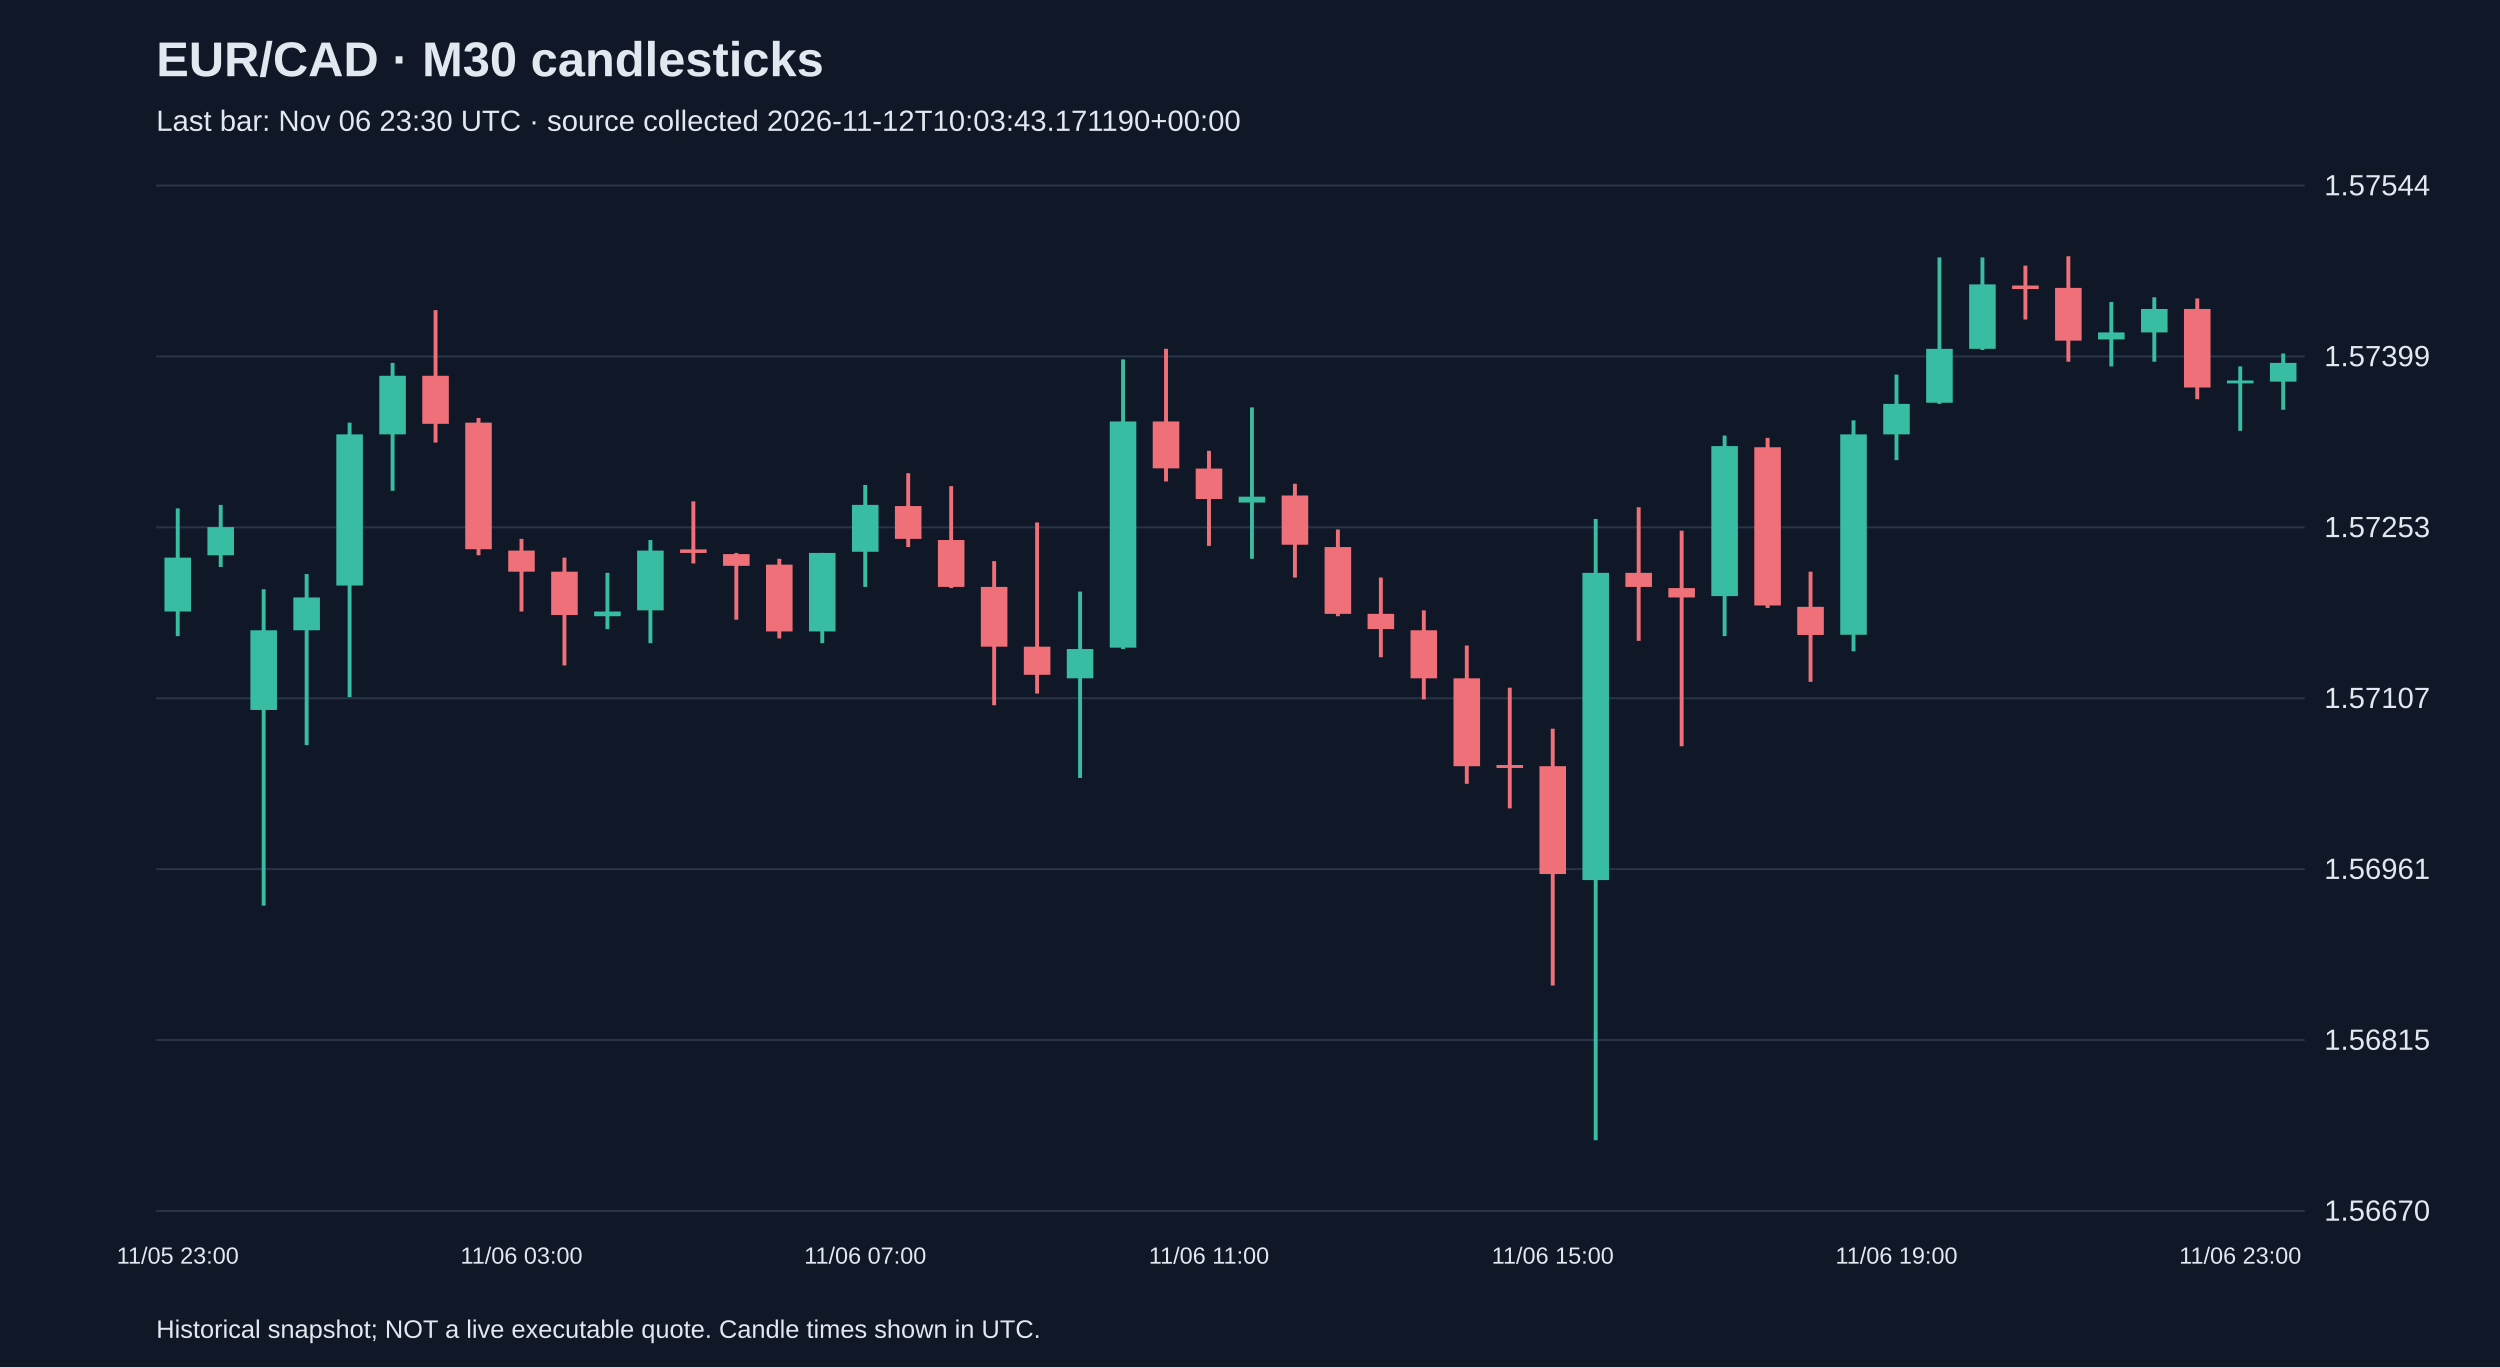
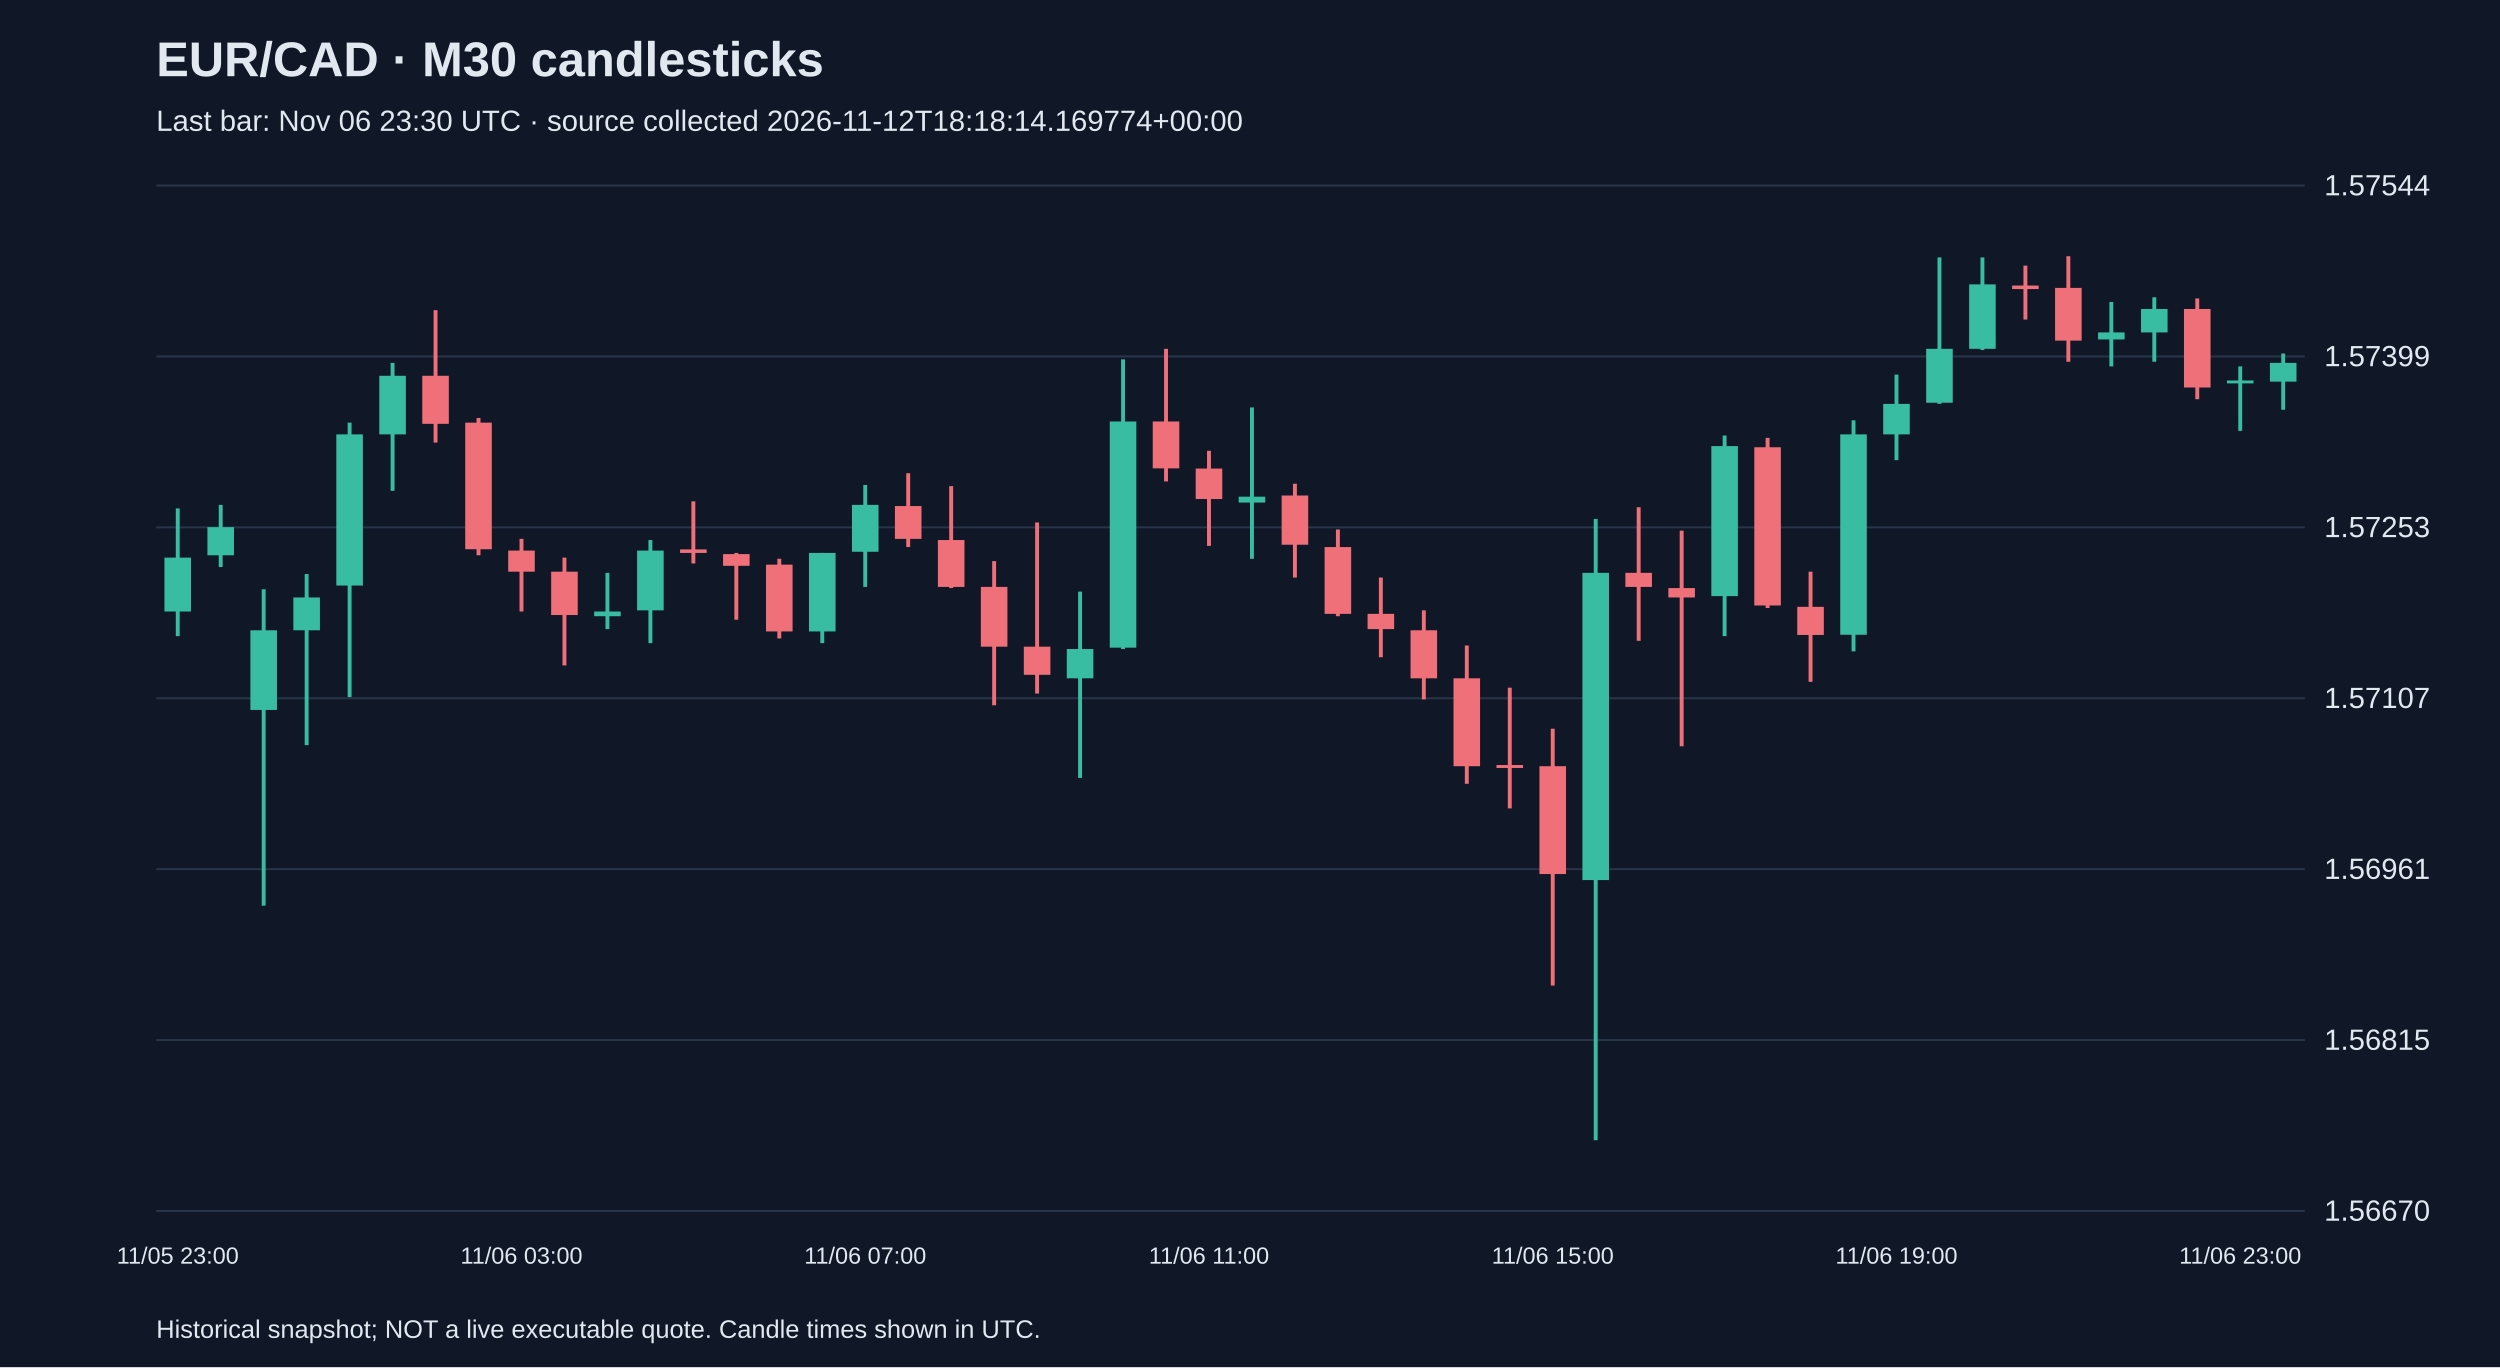
<svg xmlns="http://www.w3.org/2000/svg" viewBox="0 0 1280 700">
  <rect width="100%" height="100%" fill="#101827" />
  <style>text{font-family:Arial,sans-serif;fill:#e2e8f0}</style>
  <text x="80" y="39" font-size="25" font-weight="bold">EUR/CAD · M30 candlesticks</text>
-   <text x="80" y="67" font-size="15" fill="#a6b1c5">Last bar: Nov 06 23:30 UTC · source collected 2026-11-12T10:03:43.171190+00:00</text>
+   <text x="80" y="67" font-size="15" fill="#a6b1c5">Last bar: Nov 06 23:30 UTC · source collected 2026-11-12T18:18:14.169774+00:00</text>
  <line x1="80" y1="620.0" x2="1180" y2="620.0" stroke="#283548" />
  <text x="1190" y="625.0" font-size="15">1.56670</text>
  <line x1="80" y1="532.5" x2="1180" y2="532.5" stroke="#283548" />
  <text x="1190" y="537.5" font-size="15">1.56815</text>
  <line x1="80" y1="445.0" x2="1180" y2="445.0" stroke="#283548" />
  <text x="1190" y="450.0" font-size="15">1.56961</text>
  <line x1="80" y1="357.5" x2="1180" y2="357.5" stroke="#283548" />
  <text x="1190" y="362.5" font-size="15">1.57107</text>
  <line x1="80" y1="270.0" x2="1180" y2="270.0" stroke="#283548" />
  <text x="1190" y="275.0" font-size="15">1.57253</text>
  <line x1="80" y1="182.5" x2="1180" y2="182.5" stroke="#283548" />
  <text x="1190" y="187.5" font-size="15">1.57399</text>
  <line x1="80" y1="95.0" x2="1180" y2="95.0" stroke="#283548" />
  <text x="1190" y="100.0" font-size="15">1.57544</text>
  <line x1="91.0" y1="260.3" x2="91.0" y2="325.7" stroke="#38bca2" stroke-width="2" />
  <rect x="84.2" y="285.5" width="13.6" height="27.6" fill="#38bca2" />
  <text x="91.0" y="647" text-anchor="middle" font-size="12">11/05 23:00</text>
  <line x1="113.0" y1="258.5" x2="113.0" y2="290.3" stroke="#38bca2" stroke-width="2" />
  <rect x="106.2" y="269.9" width="13.6" height="14.4" fill="#38bca2" />
  <line x1="135.0" y1="301.7" x2="135.0" y2="463.7" stroke="#38bca2" stroke-width="2" />
  <rect x="128.2" y="322.7" width="13.6" height="40.8" fill="#38bca2" />
  <line x1="157.0" y1="293.9" x2="157.0" y2="381.5" stroke="#38bca2" stroke-width="2" />
  <rect x="150.2" y="305.9" width="13.6" height="16.8" fill="#38bca2" />
  <line x1="179.0" y1="216.4" x2="179.0" y2="356.9" stroke="#38bca2" stroke-width="2" />
  <rect x="172.2" y="222.4" width="13.6" height="77.4" fill="#38bca2" />
  <line x1="201.0" y1="185.8" x2="201.0" y2="251.3" stroke="#38bca2" stroke-width="2" />
  <rect x="194.2" y="192.4" width="13.6" height="30.0" fill="#38bca2" />
  <line x1="223.0" y1="158.8" x2="223.0" y2="226.6" stroke="#f07079" stroke-width="2" />
  <rect x="216.2" y="192.4" width="13.6" height="24.6" fill="#f07079" />
  <line x1="245.0" y1="214.0" x2="245.0" y2="284.3" stroke="#f07079" stroke-width="2" />
  <rect x="238.2" y="216.4" width="13.6" height="64.8" fill="#f07079" />
  <line x1="267.0" y1="275.9" x2="267.0" y2="313.1" stroke="#f07079" stroke-width="2" />
  <rect x="260.2" y="281.9" width="13.6" height="10.8" fill="#f07079" />
  <text x="267.0" y="647" text-anchor="middle" font-size="12">11/06 03:00</text>
  <line x1="289.0" y1="285.5" x2="289.0" y2="340.7" stroke="#f07079" stroke-width="2" />
  <rect x="282.2" y="292.7" width="13.6" height="22.2" fill="#f07079" />
  <line x1="311.0" y1="293.3" x2="311.0" y2="322.1" stroke="#38bca2" stroke-width="2" />
  <rect x="304.2" y="313.1" width="13.6" height="2.4" fill="#38bca2" />
  <line x1="333.0" y1="276.5" x2="333.0" y2="329.3" stroke="#38bca2" stroke-width="2" />
  <rect x="326.2" y="281.9" width="13.6" height="30.6" fill="#38bca2" />
  <line x1="355.0" y1="256.7" x2="355.0" y2="288.5" stroke="#f07079" stroke-width="2" />
  <rect x="348.2" y="281.3" width="13.6" height="1.8" fill="#f07079" />
  <line x1="377.0" y1="283.1" x2="377.0" y2="317.3" stroke="#f07079" stroke-width="2" />
  <rect x="370.2" y="283.7" width="13.6" height="6.0" fill="#f07079" />
  <line x1="399.0" y1="286.1" x2="399.0" y2="326.9" stroke="#f07079" stroke-width="2" />
  <rect x="392.2" y="289.1" width="13.6" height="34.2" fill="#f07079" />
  <line x1="421.0" y1="283.1" x2="421.0" y2="329.3" stroke="#38bca2" stroke-width="2" />
  <rect x="414.2" y="283.1" width="13.6" height="40.2" fill="#38bca2" />
  <line x1="443.0" y1="248.3" x2="443.0" y2="300.5" stroke="#38bca2" stroke-width="2" />
  <rect x="436.2" y="258.5" width="13.6" height="24.0" fill="#38bca2" />
  <text x="443.0" y="647" text-anchor="middle" font-size="12">11/06 07:00</text>
  <line x1="465.0" y1="242.3" x2="465.0" y2="280.1" stroke="#f07079" stroke-width="2" />
  <rect x="458.2" y="259.1" width="13.6" height="16.8" fill="#f07079" />
  <line x1="487.0" y1="248.9" x2="487.0" y2="301.1" stroke="#f07079" stroke-width="2" />
  <rect x="480.2" y="276.5" width="13.6" height="24.0" fill="#f07079" />
  <line x1="509.0" y1="287.3" x2="509.0" y2="361.1" stroke="#f07079" stroke-width="2" />
  <rect x="502.2" y="300.5" width="13.6" height="30.6" fill="#f07079" />
  <line x1="531.0" y1="267.5" x2="531.0" y2="355.1" stroke="#f07079" stroke-width="2" />
  <rect x="524.2" y="331.1" width="13.6" height="14.4" fill="#f07079" />
  <line x1="553.0" y1="302.9" x2="553.0" y2="398.3" stroke="#38bca2" stroke-width="2" />
  <rect x="546.2" y="332.3" width="13.6" height="15.0" fill="#38bca2" />
  <line x1="575.0" y1="184.0" x2="575.0" y2="332.3" stroke="#38bca2" stroke-width="2" />
  <rect x="568.2" y="215.8" width="13.6" height="115.8" fill="#38bca2" />
  <line x1="597.0" y1="178.6" x2="597.0" y2="246.5" stroke="#f07079" stroke-width="2" />
  <rect x="590.2" y="215.8" width="13.6" height="24.0" fill="#f07079" />
  <line x1="619.0" y1="230.8" x2="619.0" y2="279.5" stroke="#f07079" stroke-width="2" />
  <rect x="612.2" y="239.9" width="13.6" height="15.6" fill="#f07079" />
  <text x="619.0" y="647" text-anchor="middle" font-size="12">11/06 11:00</text>
  <line x1="641.0" y1="208.6" x2="641.0" y2="286.1" stroke="#38bca2" stroke-width="2" />
  <rect x="634.2" y="254.3" width="13.6" height="3.0" fill="#38bca2" />
  <line x1="663.0" y1="247.7" x2="663.0" y2="295.7" stroke="#f07079" stroke-width="2" />
  <rect x="656.2" y="253.7" width="13.6" height="25.2" fill="#f07079" />
  <line x1="685.0" y1="271.1" x2="685.0" y2="315.5" stroke="#f07079" stroke-width="2" />
  <rect x="678.2" y="280.1" width="13.6" height="34.2" fill="#f07079" />
  <line x1="707.0" y1="295.7" x2="707.0" y2="336.5" stroke="#f07079" stroke-width="2" />
  <rect x="700.2" y="314.3" width="13.6" height="7.8" fill="#f07079" />
  <line x1="729.0" y1="312.5" x2="729.0" y2="358.1" stroke="#f07079" stroke-width="2" />
  <rect x="722.2" y="322.7" width="13.6" height="24.6" fill="#f07079" />
  <line x1="751.0" y1="330.5" x2="751.0" y2="401.3" stroke="#f07079" stroke-width="2" />
  <rect x="744.2" y="347.3" width="13.6" height="45.0" fill="#f07079" />
  <line x1="773.0" y1="352.1" x2="773.0" y2="413.9" stroke="#f07079" stroke-width="2" />
  <rect x="766.2" y="391.7" width="13.6" height="1.5" fill="#f07079" />
  <line x1="795.0" y1="373.1" x2="795.0" y2="504.6" stroke="#f07079" stroke-width="2" />
  <rect x="788.2" y="392.3" width="13.6" height="55.2" fill="#f07079" />
  <text x="795.0" y="647" text-anchor="middle" font-size="12">11/06 15:00</text>
  <line x1="817.0" y1="265.7" x2="817.0" y2="583.8" stroke="#38bca2" stroke-width="2" />
  <rect x="810.2" y="293.3" width="13.6" height="157.3" fill="#38bca2" />
  <line x1="839.0" y1="259.7" x2="839.0" y2="328.1" stroke="#f07079" stroke-width="2" />
  <rect x="832.2" y="293.3" width="13.6" height="7.2" fill="#f07079" />
  <line x1="861.0" y1="271.7" x2="861.0" y2="382.1" stroke="#f07079" stroke-width="2" />
  <rect x="854.2" y="301.1" width="13.6" height="4.8" fill="#f07079" />
  <line x1="883.0" y1="223.0" x2="883.0" y2="325.7" stroke="#38bca2" stroke-width="2" />
  <rect x="876.2" y="228.4" width="13.6" height="76.8" fill="#38bca2" />
  <line x1="905.0" y1="224.2" x2="905.0" y2="311.3" stroke="#f07079" stroke-width="2" />
  <rect x="898.2" y="229.0" width="13.6" height="81.0" fill="#f07079" />
  <line x1="927.0" y1="292.7" x2="927.0" y2="349.1" stroke="#f07079" stroke-width="2" />
  <rect x="920.2" y="310.7" width="13.6" height="14.4" fill="#f07079" />
  <line x1="949.0" y1="215.2" x2="949.0" y2="333.5" stroke="#38bca2" stroke-width="2" />
  <rect x="942.2" y="222.4" width="13.6" height="102.6" fill="#38bca2" />
  <line x1="971.0" y1="191.8" x2="971.0" y2="235.6" stroke="#38bca2" stroke-width="2" />
  <rect x="964.2" y="206.8" width="13.6" height="15.6" fill="#38bca2" />
  <text x="971.0" y="647" text-anchor="middle" font-size="12">11/06 19:00</text>
  <line x1="993.0" y1="131.8" x2="993.0" y2="206.8" stroke="#38bca2" stroke-width="2" />
  <rect x="986.2" y="178.6" width="13.6" height="27.6" fill="#38bca2" />
  <line x1="1015.0" y1="131.8" x2="1015.0" y2="179.2" stroke="#38bca2" stroke-width="2" />
  <rect x="1008.2" y="145.6" width="13.6" height="33.0" fill="#38bca2" />
  <line x1="1037.0" y1="136.0" x2="1037.0" y2="163.6" stroke="#f07079" stroke-width="2" />
  <rect x="1030.2" y="146.2" width="13.6" height="1.8" fill="#f07079" />
  <line x1="1059.0" y1="131.2" x2="1059.0" y2="185.2" stroke="#f07079" stroke-width="2" />
  <rect x="1052.2" y="147.4" width="13.6" height="27.0" fill="#f07079" />
  <line x1="1081.0" y1="154.6" x2="1081.0" y2="187.6" stroke="#38bca2" stroke-width="2" />
  <rect x="1074.2" y="170.2" width="13.6" height="3.6" fill="#38bca2" />
  <line x1="1103.0" y1="152.2" x2="1103.0" y2="185.2" stroke="#38bca2" stroke-width="2" />
  <rect x="1096.2" y="158.2" width="13.6" height="12.0" fill="#38bca2" />
  <line x1="1125.0" y1="152.8" x2="1125.0" y2="204.4" stroke="#f07079" stroke-width="2" />
  <rect x="1118.2" y="158.2" width="13.6" height="40.2" fill="#f07079" />
  <line x1="1147.0" y1="187.6" x2="1147.0" y2="220.6" stroke="#38bca2" stroke-width="2" />
  <rect x="1140.2" y="194.8" width="13.6" height="1.5" fill="#38bca2" />
  <text x="1147.0" y="647" text-anchor="middle" font-size="12">11/06 23:00</text>
  <line x1="1169.0" y1="181.0" x2="1169.0" y2="209.8" stroke="#38bca2" stroke-width="2" />
  <rect x="1162.2" y="185.8" width="13.6" height="9.6" fill="#38bca2" />
  <text x="80" y="685" font-size="13">Historical snapshot; NOT a live executable quote. Candle times shown in UTC.</text>
</svg>
